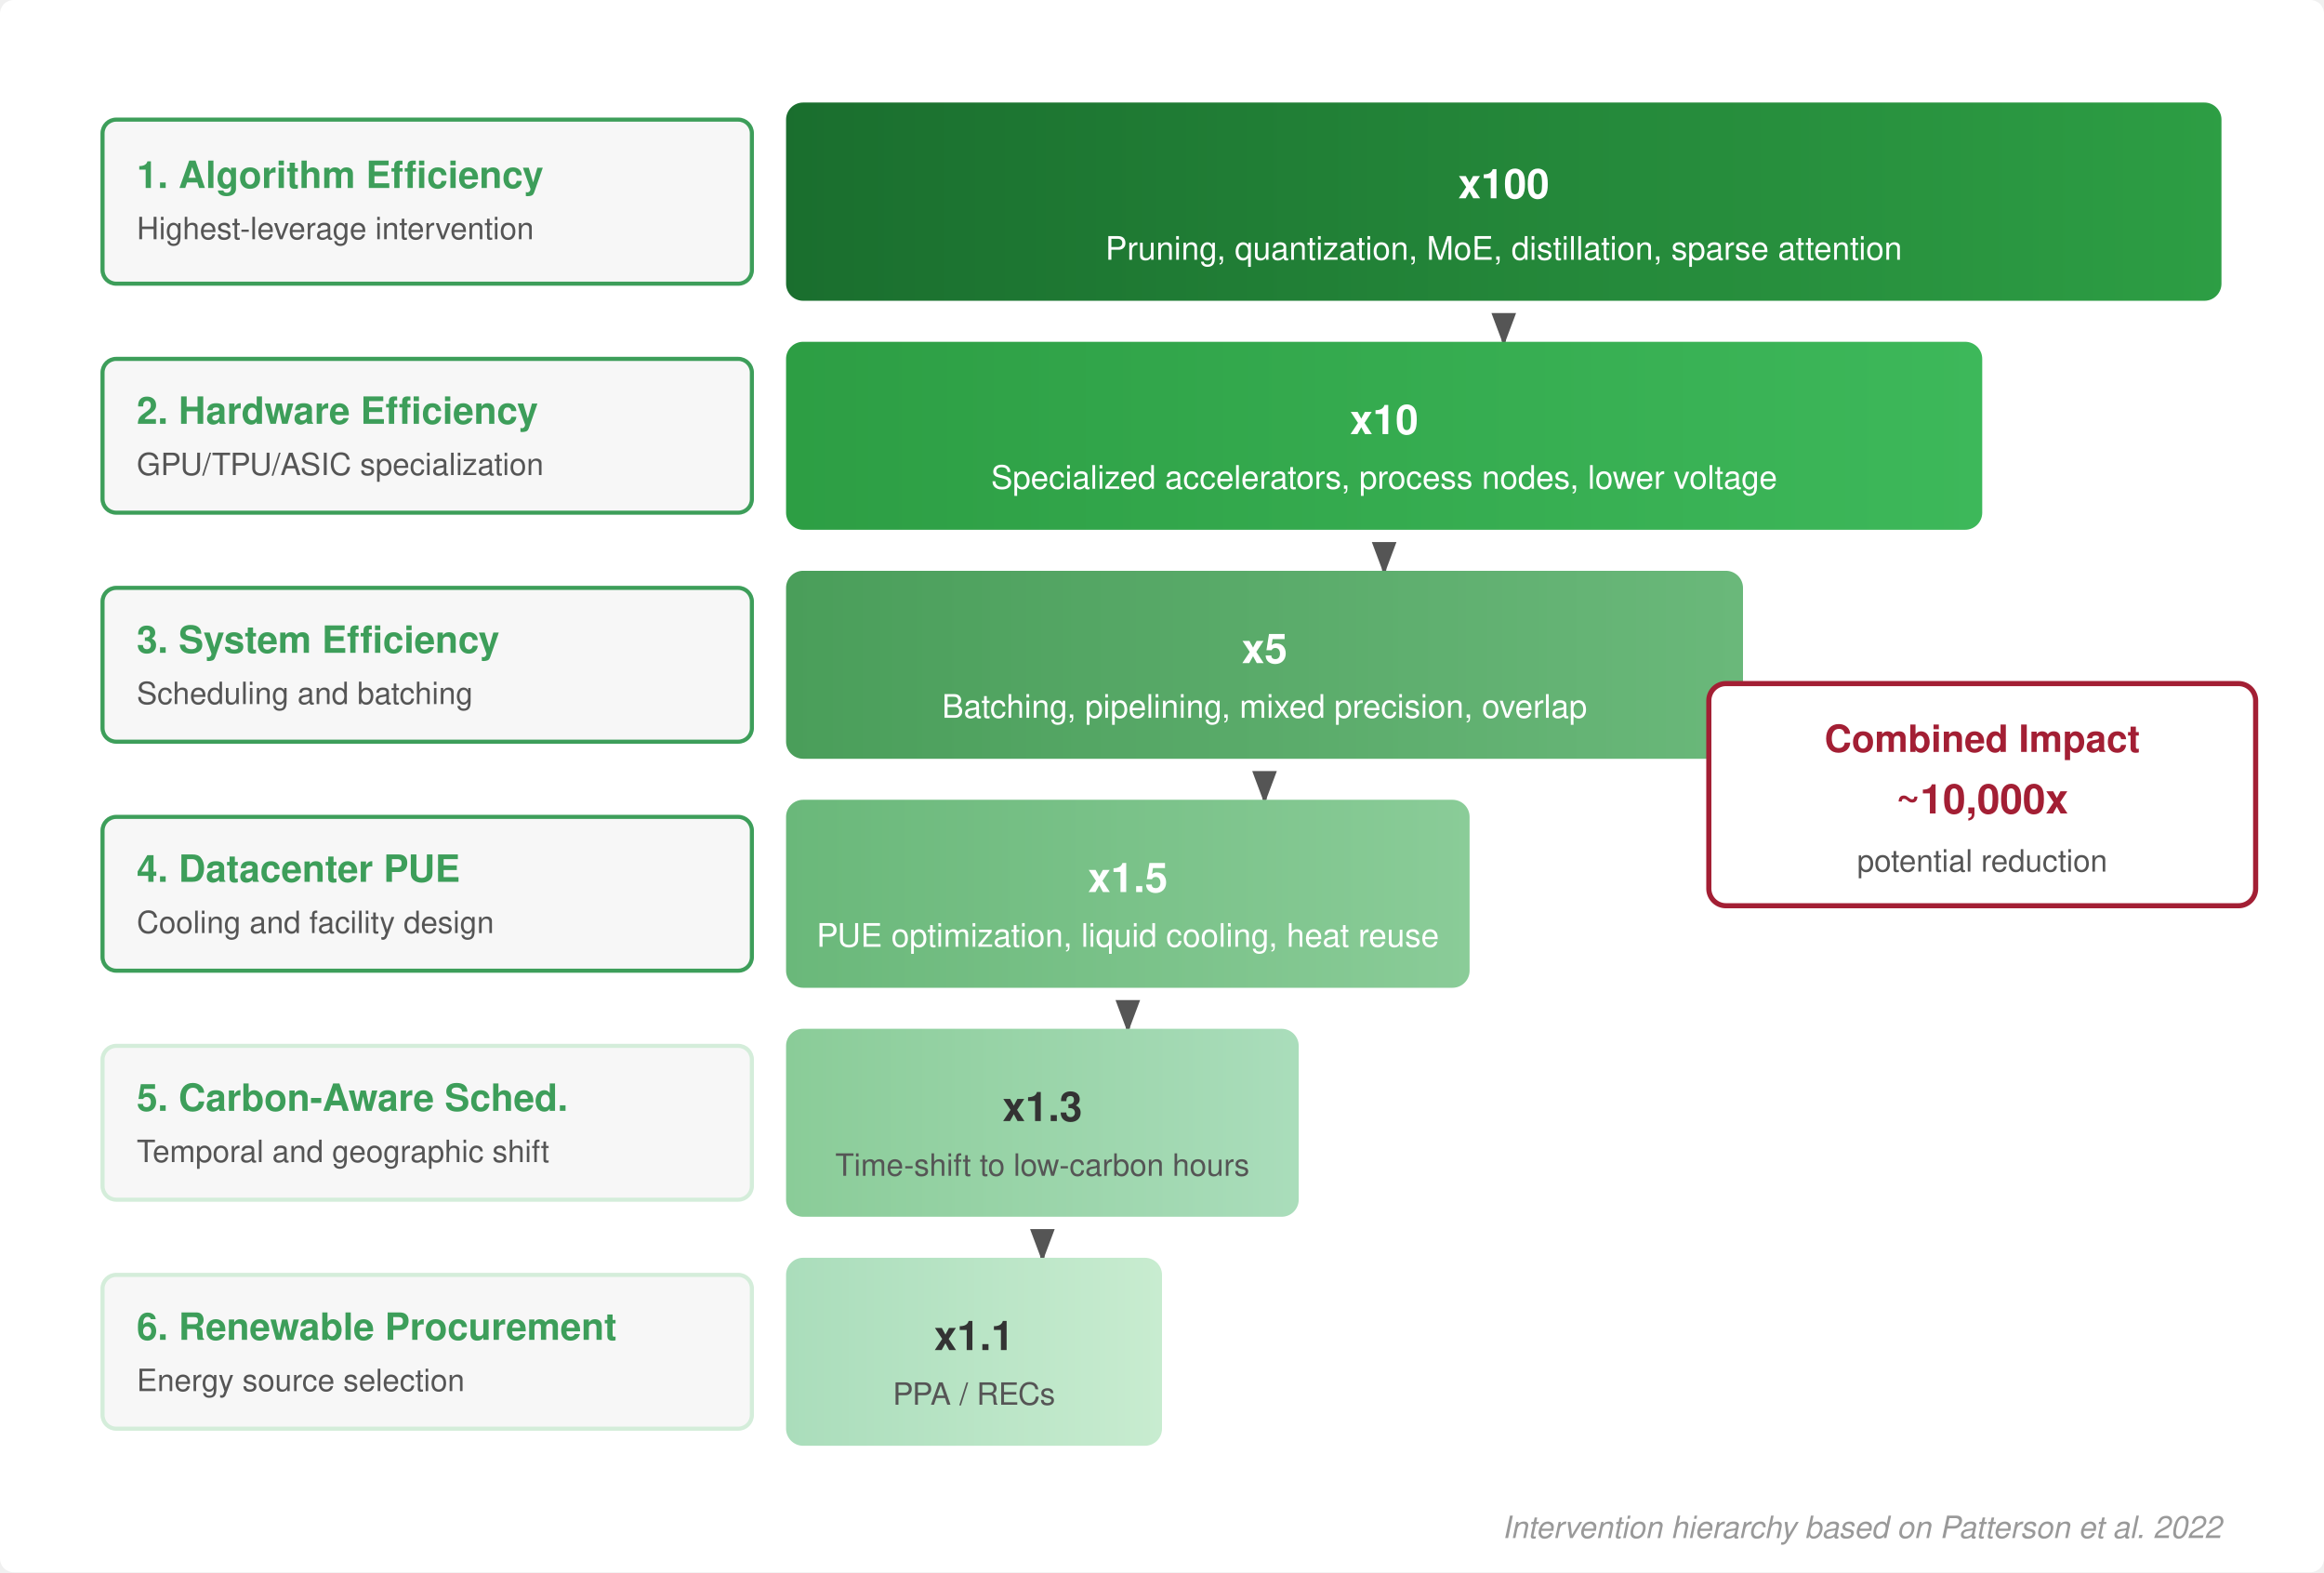
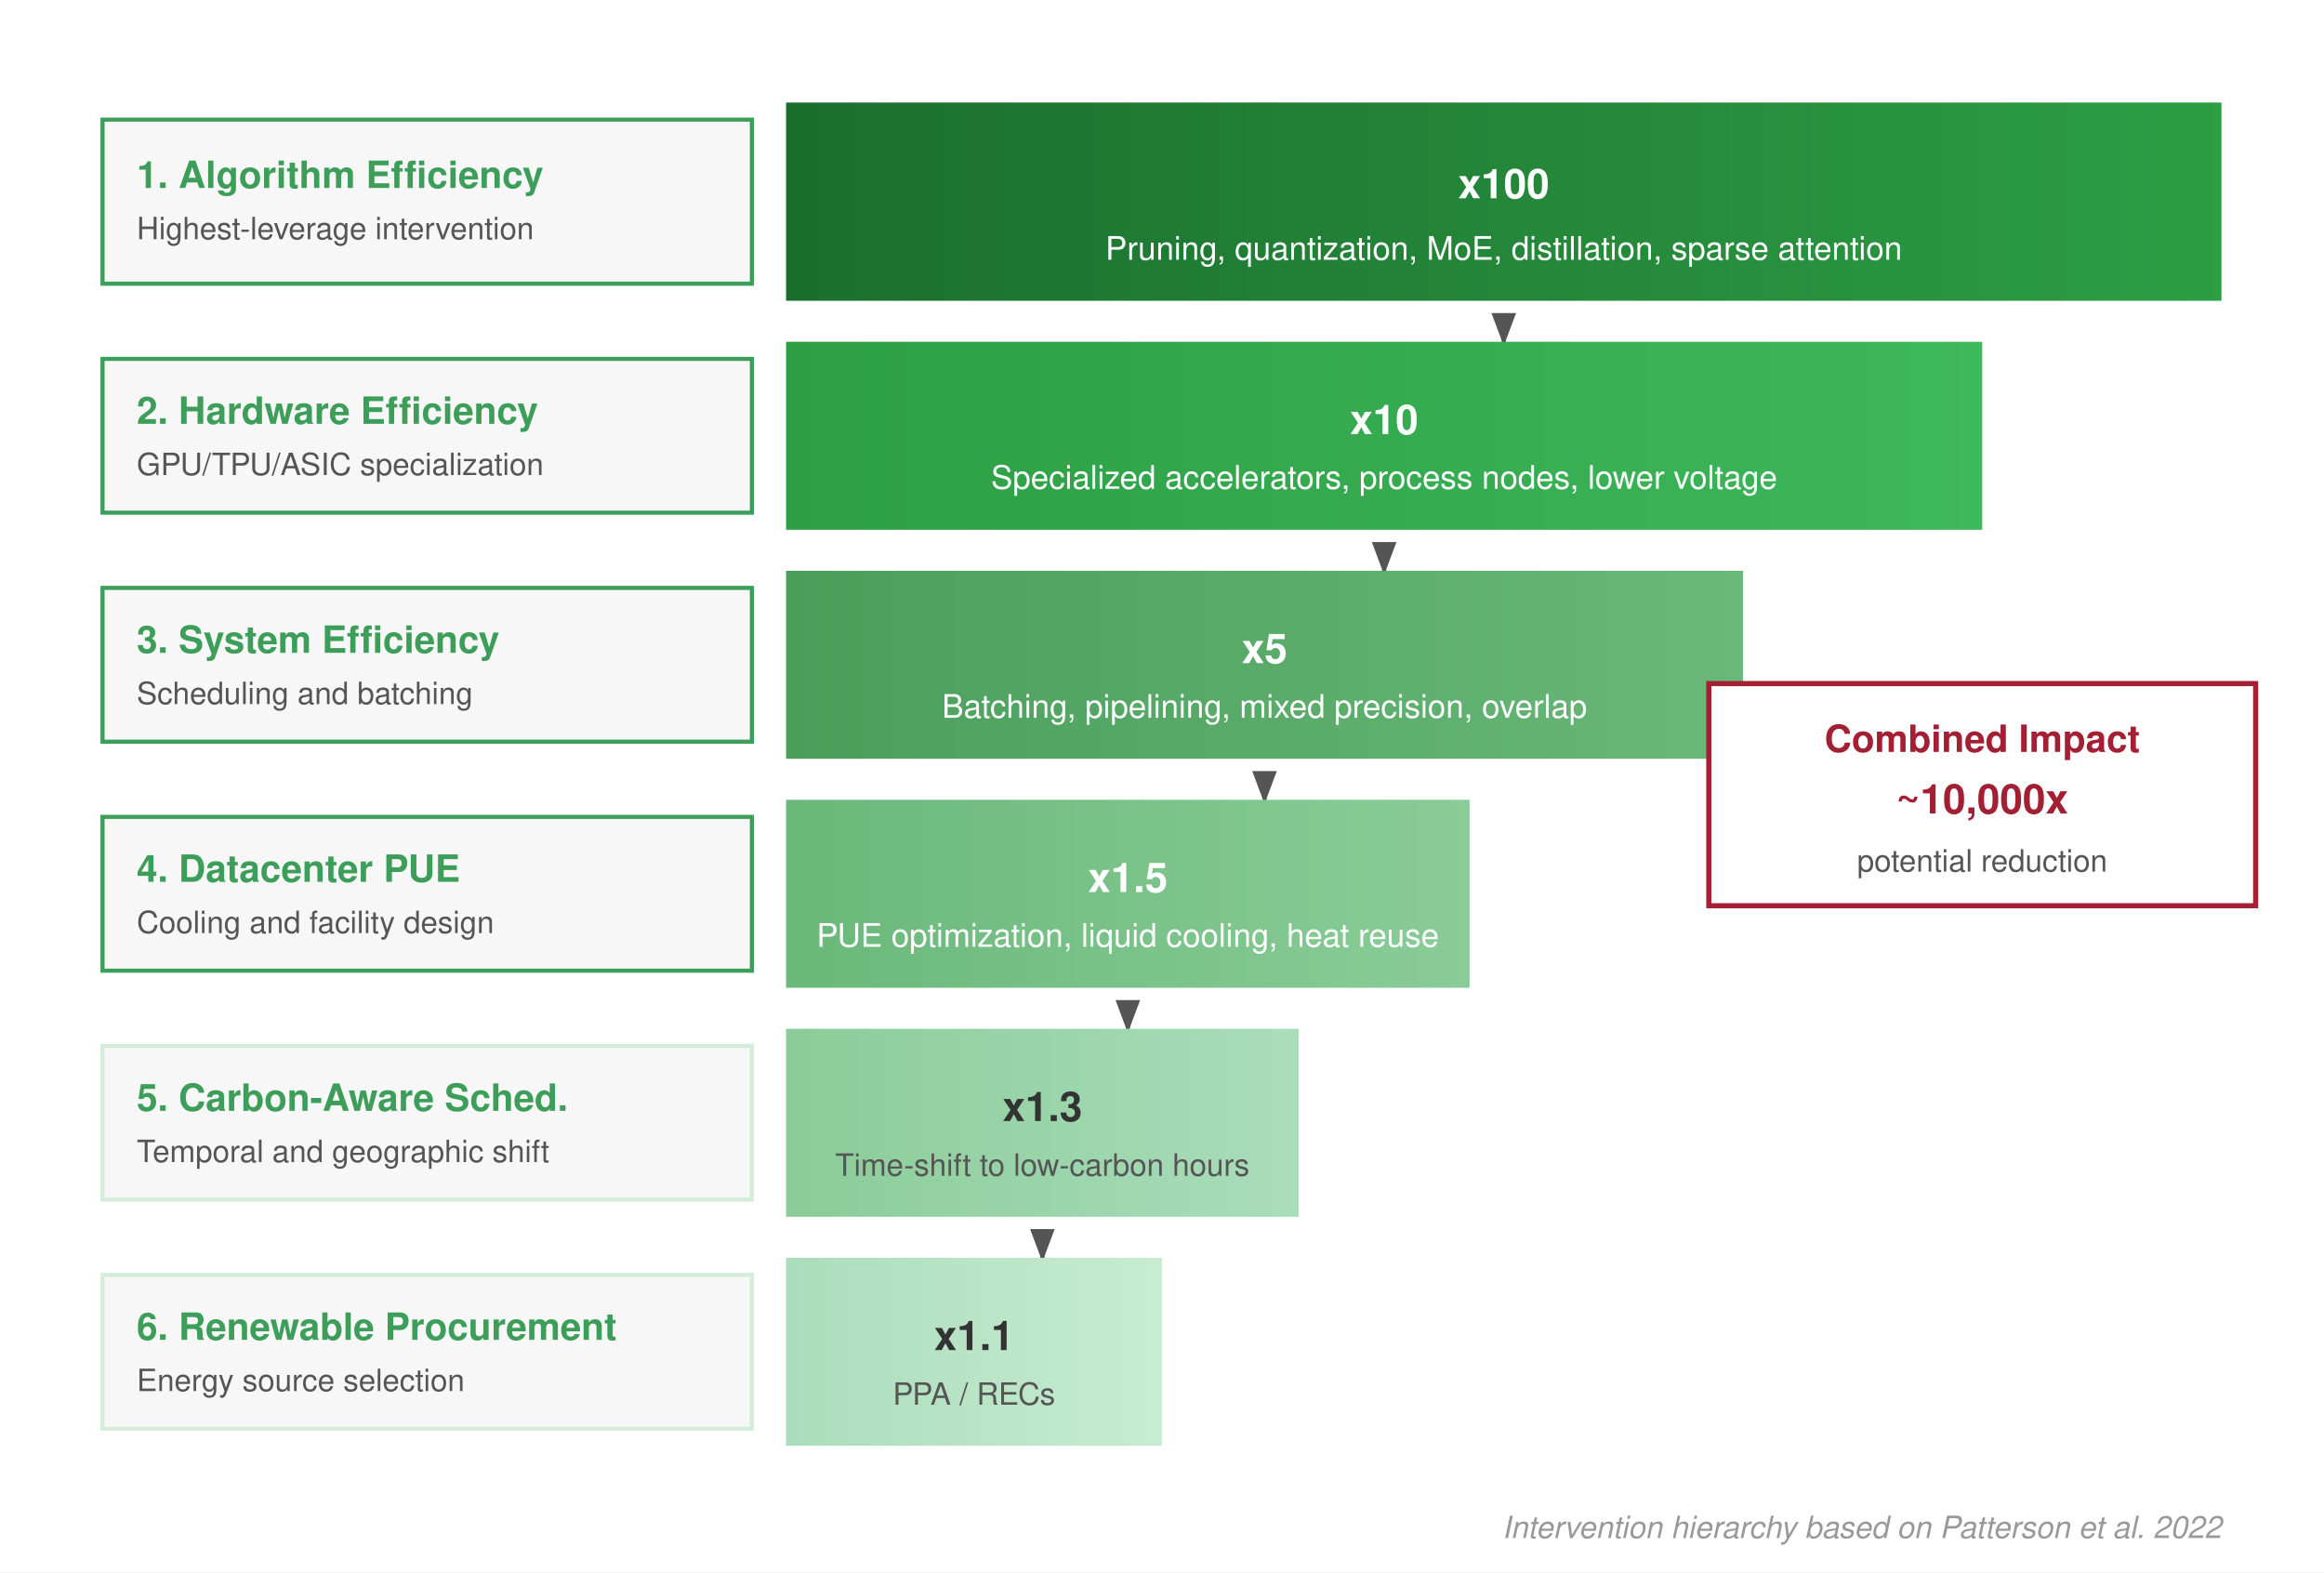
<svg xmlns="http://www.w3.org/2000/svg" viewBox="0 0 680 460" font-family="Helvetica Neue, Helvetica, Arial, sans-serif">
-   <rect width="680" height="460" fill="#fff" rx="4" />
+   <rect width="680" height="460" fill="#fff" />
  <defs>
    <marker id="arrow-ic" markerWidth="8" markerHeight="6" refX="7" refY="3" orient="auto">
      <path d="M0,0 L8,3 L0,6 Z" fill="#555" />
    </marker>
    <linearGradient id="g1" x1="0" y1="0" x2="1" y2="0">
      <stop offset="0%" stop-color="#1a6e2e" />
      <stop offset="100%" stop-color="#2d9e44" />
    </linearGradient>
    <linearGradient id="g2" x1="0" y1="0" x2="1" y2="0">
      <stop offset="0%" stop-color="#2d9e44" />
      <stop offset="100%" stop-color="#3db85a" />
    </linearGradient>
    <linearGradient id="g3" x1="0" y1="0" x2="1" y2="0">
      <stop offset="0%" stop-color="#4a9e5a" />
      <stop offset="100%" stop-color="#6ab87a" />
    </linearGradient>
    <linearGradient id="g4" x1="0" y1="0" x2="1" y2="0">
      <stop offset="0%" stop-color="#6ab87a" />
      <stop offset="100%" stop-color="#8acc98" />
    </linearGradient>
    <linearGradient id="g5" x1="0" y1="0" x2="1" y2="0">
      <stop offset="0%" stop-color="#8acc98" />
      <stop offset="100%" stop-color="#aaddbb" />
    </linearGradient>
    <linearGradient id="g6" x1="0" y1="0" x2="1" y2="0">
      <stop offset="0%" stop-color="#aaddbb" />
      <stop offset="100%" stop-color="#c8ecd0" />
    </linearGradient>
  </defs>
-   <rect x="230" y="30" width="420" height="58" rx="5" fill="url(#g1)" />
+   <rect x="230" y="30" width="420" height="58" fill="url(#g1)" />
  <text x="440" y="58" text-anchor="middle" font-size="12" font-weight="700" fill="#fff">x100</text>
  <text x="440" y="76" text-anchor="middle" font-size="9.5" fill="#fff">Pruning, quantization, MoE, distillation, sparse attention</text>
-   <rect x="30" y="35" width="190" height="48" rx="4" fill="#f7f7f7" stroke="#3d9e5a" stroke-width="1.2" />
+   <rect x="30" y="35" width="190" height="48" fill="#f7f7f7" stroke="#3d9e5a" stroke-width="1.2" />
  <text x="40" y="55" font-size="11" font-weight="700" fill="#3d9e5a">1. Algorithm Efficiency</text>
  <text x="40" y="70" font-size="9" fill="#555">Highest-leverage intervention</text>
  <line x1="440" y1="92" x2="440" y2="100" stroke="#555" stroke-width="1.2" marker-end="url(#arrow-ic)" />
-   <rect x="230" y="100" width="350" height="55" rx="5" fill="url(#g2)" />
+   <rect x="230" y="100" width="350" height="55" fill="url(#g2)" />
  <text x="405" y="127" text-anchor="middle" font-size="12" font-weight="700" fill="#fff">x10</text>
  <text x="405" y="143" text-anchor="middle" font-size="9.5" fill="#fff">Specialized accelerators, process nodes, lower voltage</text>
-   <rect x="30" y="105" width="190" height="45" rx="4" fill="#f7f7f7" stroke="#3d9e5a" stroke-width="1.2" />
+   <rect x="30" y="105" width="190" height="45" fill="#f7f7f7" stroke="#3d9e5a" stroke-width="1.2" />
  <text x="40" y="124" font-size="11" font-weight="700" fill="#3d9e5a">2. Hardware Efficiency</text>
  <text x="40" y="139" font-size="9" fill="#555">GPU/TPU/ASIC specialization</text>
  <line x1="405" y1="159" x2="405" y2="167" stroke="#555" stroke-width="1.2" marker-end="url(#arrow-ic)" />
-   <rect x="230" y="167" width="280" height="55" rx="5" fill="url(#g3)" />
+   <rect x="230" y="167" width="280" height="55" fill="url(#g3)" />
  <text x="370" y="194" text-anchor="middle" font-size="12" font-weight="700" fill="#fff">x5</text>
  <text x="370" y="210" text-anchor="middle" font-size="9.5" fill="#fff">Batching, pipelining, mixed precision, overlap</text>
-   <rect x="30" y="172" width="190" height="45" rx="4" fill="#f7f7f7" stroke="#3d9e5a" stroke-width="1.2" />
+   <rect x="30" y="172" width="190" height="45" fill="#f7f7f7" stroke="#3d9e5a" stroke-width="1.2" />
  <text x="40" y="191" font-size="11" font-weight="700" fill="#3d9e5a">3. System Efficiency</text>
  <text x="40" y="206" font-size="9" fill="#555">Scheduling and batching</text>
  <line x1="370" y1="226" x2="370" y2="234" stroke="#555" stroke-width="1.2" marker-end="url(#arrow-ic)" />
-   <rect x="230" y="234" width="200" height="55" rx="5" fill="url(#g4)" />
+   <rect x="230" y="234" width="200" height="55" fill="url(#g4)" />
  <text x="330" y="261" text-anchor="middle" font-size="12" font-weight="700" fill="#fff">x1.5</text>
  <text x="330" y="277" text-anchor="middle" font-size="9.5" fill="#fff">PUE optimization, liquid cooling, heat reuse</text>
-   <rect x="30" y="239" width="190" height="45" rx="4" fill="#f7f7f7" stroke="#3d9e5a" stroke-width="1.2" />
+   <rect x="30" y="239" width="190" height="45" fill="#f7f7f7" stroke="#3d9e5a" stroke-width="1.2" />
  <text x="40" y="258" font-size="11" font-weight="700" fill="#3d9e5a">4. Datacenter PUE</text>
  <text x="40" y="273" font-size="9" fill="#555">Cooling and facility design</text>
  <line x1="330" y1="293" x2="330" y2="301" stroke="#555" stroke-width="1.2" marker-end="url(#arrow-ic)" />
-   <rect x="230" y="301" width="150" height="55" rx="5" fill="url(#g5)" />
+   <rect x="230" y="301" width="150" height="55" fill="url(#g5)" />
  <text x="305" y="328" text-anchor="middle" font-size="12" font-weight="700" fill="#333">x1.3</text>
  <text x="305" y="344" text-anchor="middle" font-size="9" fill="#555">Time-shift to low-carbon hours</text>
-   <rect x="30" y="306" width="190" height="45" rx="4" fill="#f7f7f7" stroke="#d4edda" stroke-width="1.2" />
+   <rect x="30" y="306" width="190" height="45" fill="#f7f7f7" stroke="#d4edda" stroke-width="1.2" />
  <text x="40" y="325" font-size="11" font-weight="700" fill="#3d9e5a">5. Carbon-Aware Sched.</text>
  <text x="40" y="340" font-size="9" fill="#555">Temporal and geographic shift</text>
  <line x1="305" y1="360" x2="305" y2="368" stroke="#555" stroke-width="1.2" marker-end="url(#arrow-ic)" />
-   <rect x="230" y="368" width="110" height="55" rx="5" fill="url(#g6)" />
+   <rect x="230" y="368" width="110" height="55" fill="url(#g6)" />
  <text x="285" y="395" text-anchor="middle" font-size="12" font-weight="700" fill="#333">x1.1</text>
  <text x="285" y="411" text-anchor="middle" font-size="9" fill="#555">PPA / RECs</text>
-   <rect x="30" y="373" width="190" height="45" rx="4" fill="#f7f7f7" stroke="#d4edda" stroke-width="1.2" />
+   <rect x="30" y="373" width="190" height="45" fill="#f7f7f7" stroke="#d4edda" stroke-width="1.2" />
  <text x="40" y="392" font-size="11" font-weight="700" fill="#3d9e5a">6. Renewable Procurement</text>
  <text x="40" y="407" font-size="9" fill="#555">Energy source selection</text>
-   <rect x="500" y="200" width="160" height="65" rx="5" fill="#fff" stroke="#a31f34" stroke-width="1.5" />
+   <rect x="500" y="200" width="160" height="65" fill="#fff" stroke="#a31f34" stroke-width="1.5" />
  <text x="580" y="220" text-anchor="middle" font-size="11" font-weight="700" fill="#a31f34">Combined Impact</text>
  <text x="580" y="238" text-anchor="middle" font-size="12" font-weight="700" fill="#a31f34">~10,000x</text>
  <text x="580" y="255" text-anchor="middle" font-size="9" fill="#555">potential reduction</text>
  <text x="650" y="450" text-anchor="end" font-size="9" fill="#999" font-style="italic">Intervention hierarchy based on Patterson et al. 2022</text>
</svg>
